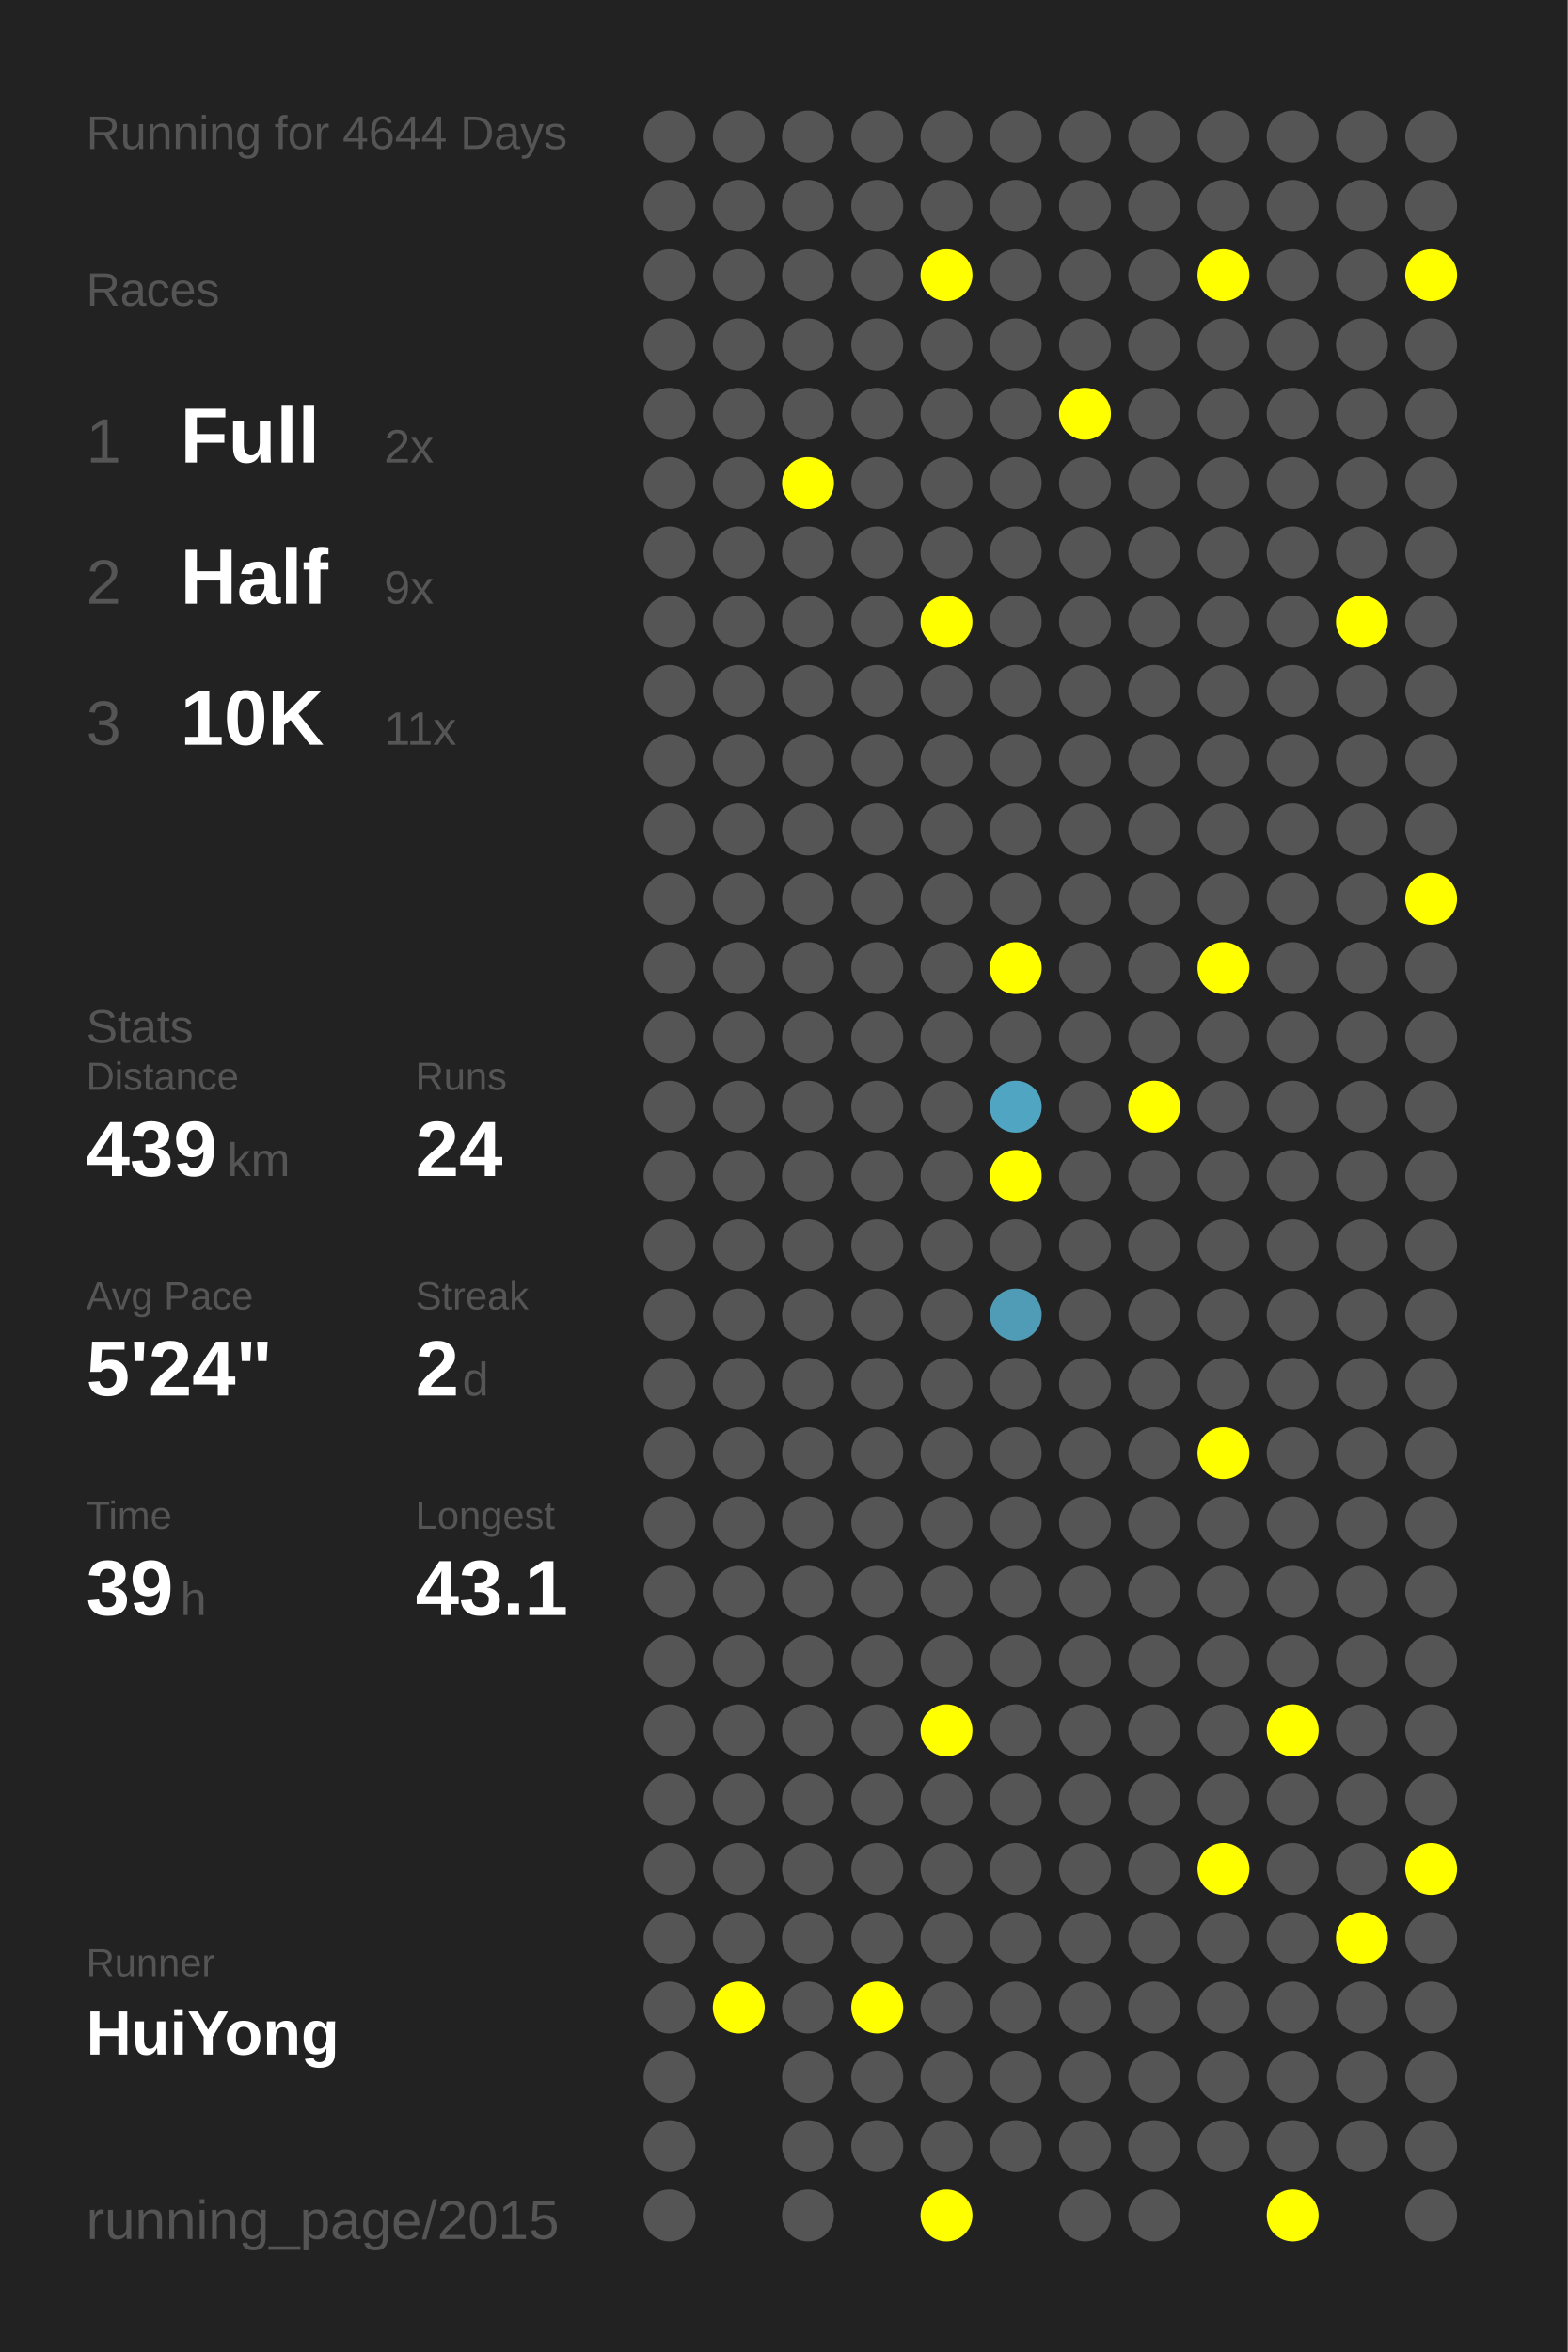
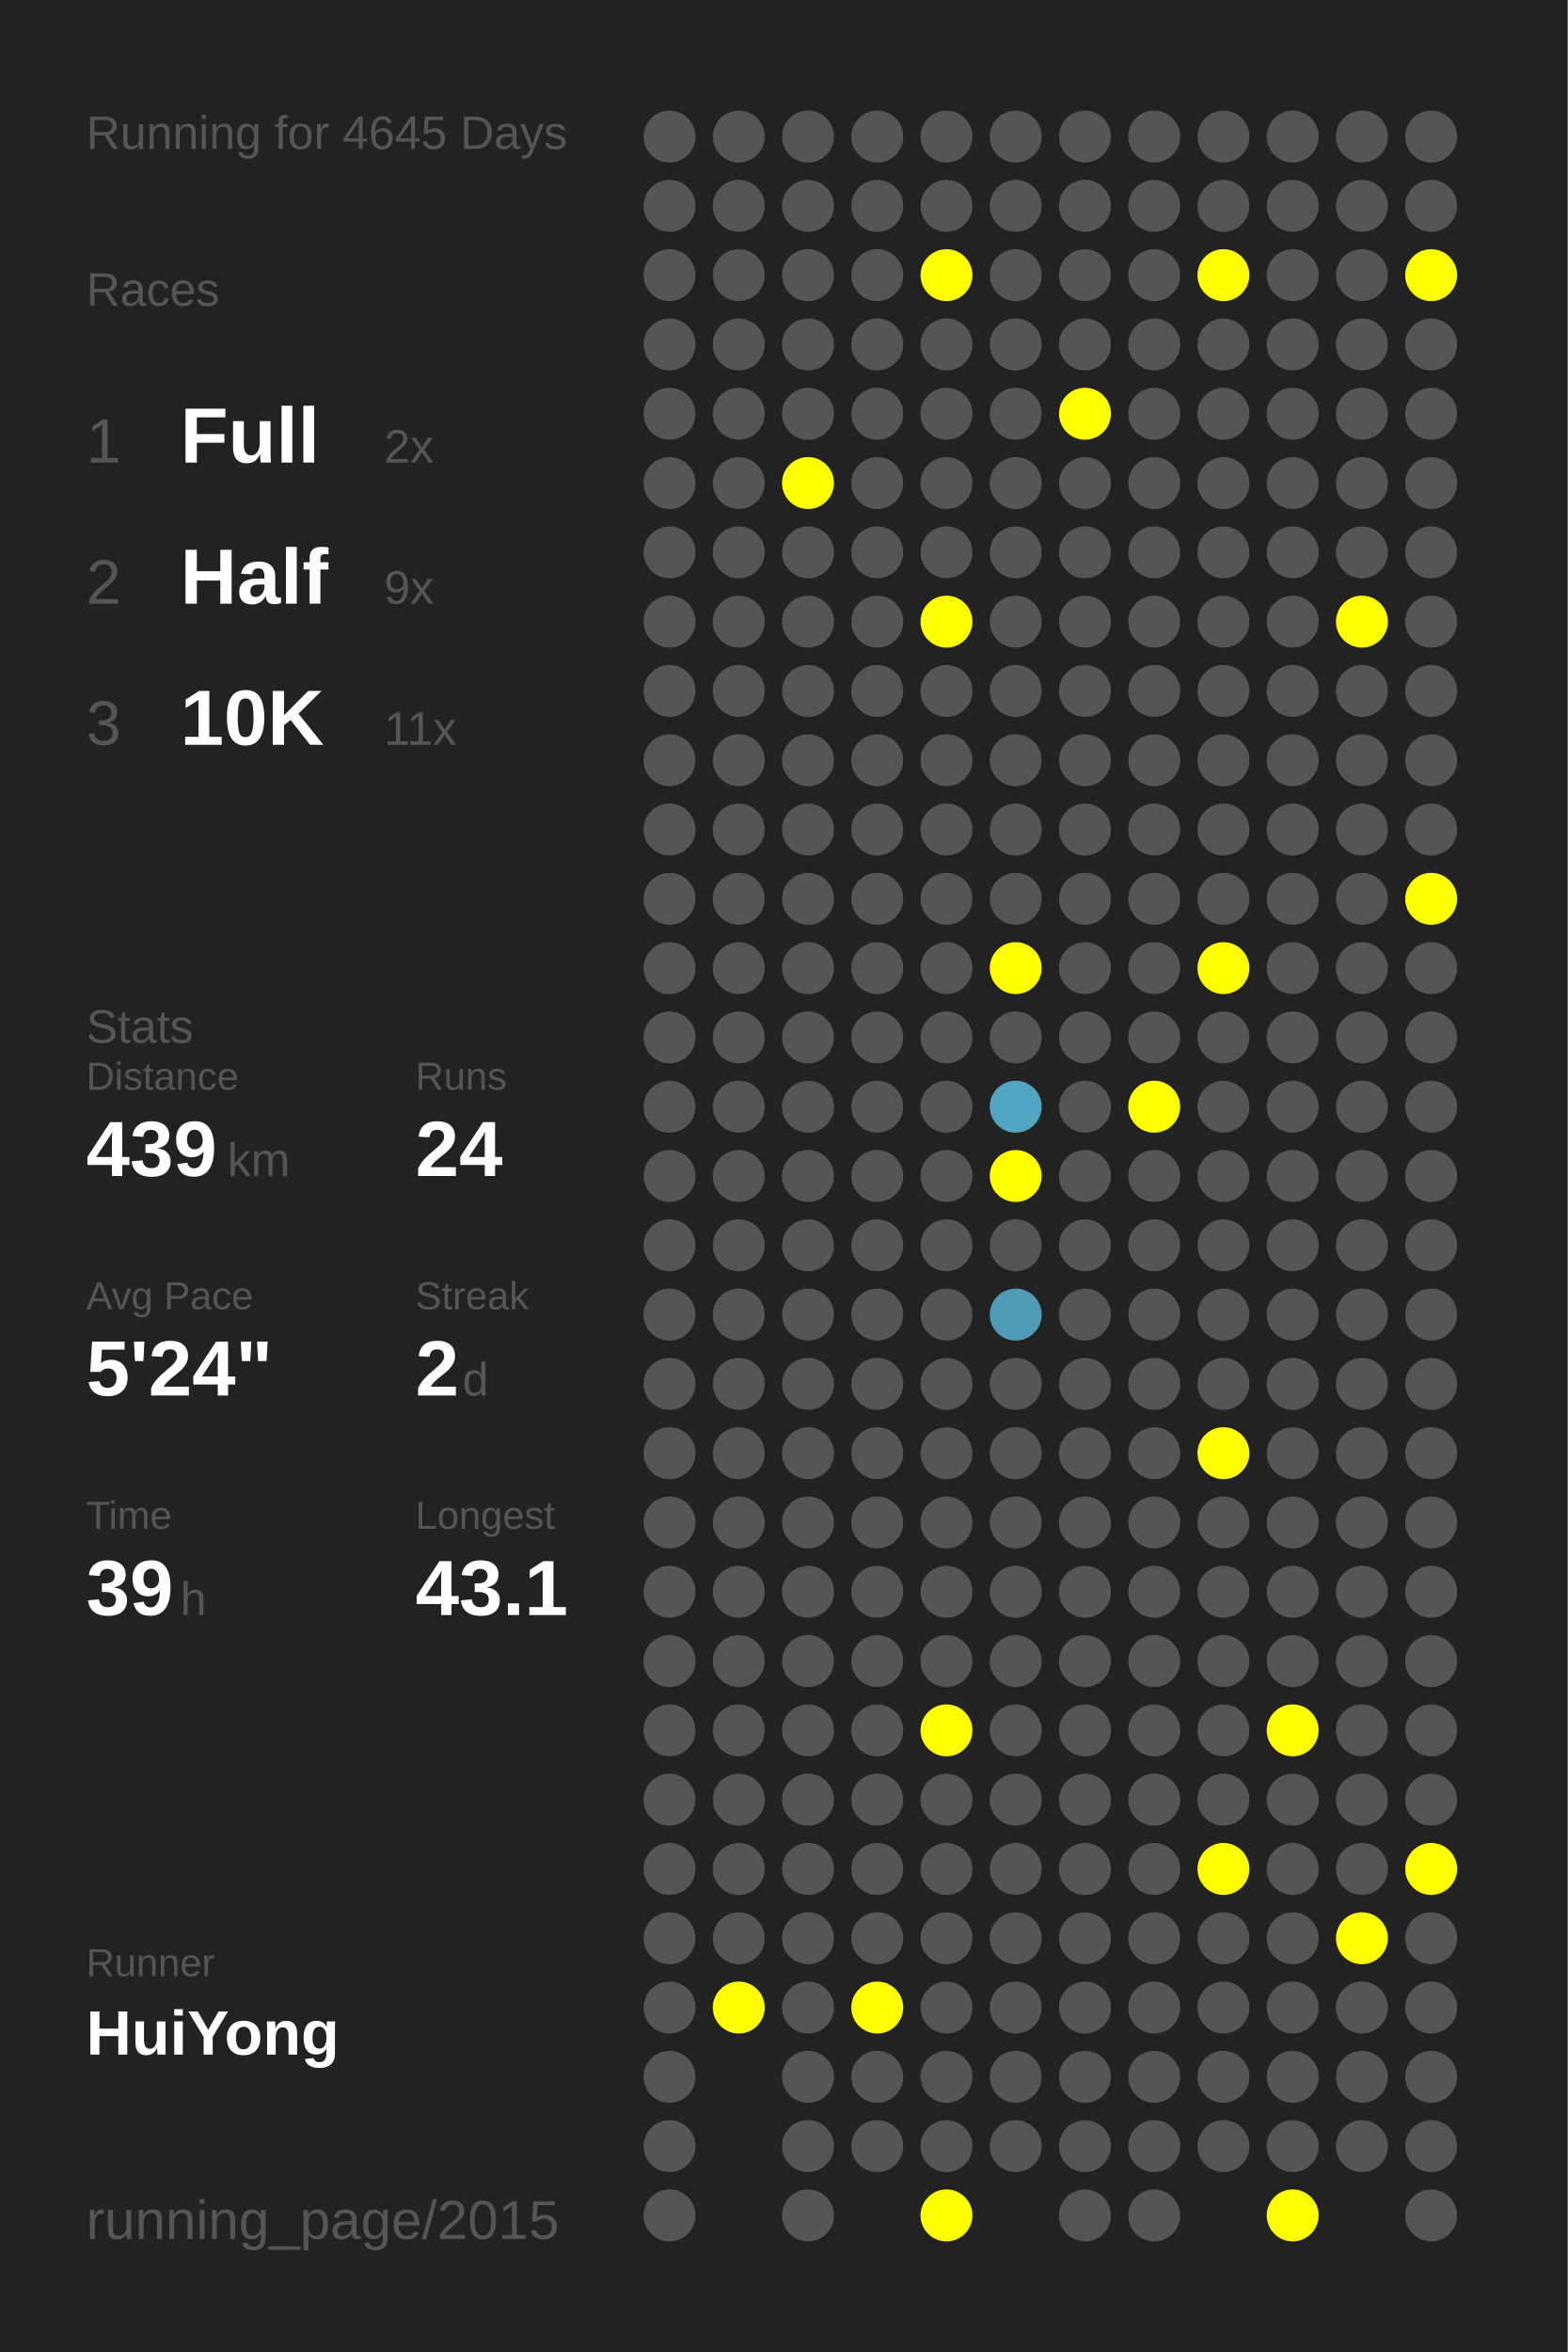
<svg xmlns="http://www.w3.org/2000/svg" baseProfile="full" height="300mm" version="1.1" viewBox="0,0,200,300" width="200mm">
  <defs />
  <rect fill="#222222" height="300" width="200" x="0" y="0" />
-   <text fill="#555555" style="font-size:6px; font-family:Arial;" x="11" y="19">Running for 4644 Days</text>
+   <text fill="#555555" style="font-size:6px; font-family:Arial;" x="11" y="19">Running for 4645 Days</text>
  <text fill="#555555" style="font-size:6px; font-family:Arial;" x="11" y="39">Races</text>
  <text fill="#555555" style="font-size:8px; font-family:Arial;" x="11" y="59">1</text>
  <text fill="#FFFFFF" style="font-size:10px; font-family:Arial; font-weight:bold;" x="23" y="59">Full</text>
  <text fill="#555555" style="font-size:6px; font-family:Arial;" x="49" y="59">2x</text>
  <text fill="#555555" style="font-size:8px; font-family:Arial;" x="11" y="77">2</text>
  <text fill="#FFFFFF" style="font-size:10px; font-family:Arial; font-weight:bold;" x="23" y="77">Half</text>
  <text fill="#555555" style="font-size:6px; font-family:Arial;" x="49" y="77">9x</text>
  <text fill="#555555" style="font-size:8px; font-family:Arial;" x="11" y="95">3</text>
  <text fill="#FFFFFF" style="font-size:10px; font-family:Arial; font-weight:bold;" x="23" y="95">10K</text>
  <text fill="#555555" style="font-size:6px; font-family:Arial;" x="49" y="95">11x</text>
  <text fill="#555555" style="font-size:6px; font-family:Arial;" x="11" y="133">Stats</text>
  <text fill="#555555" style="font-size:5px; font-family:Arial;" x="11" y="139">Distance</text>
  <text fill="#FFFFFF" style="font-size:10px; font-family:Arial; font-weight:bold;" x="11" y="150">439</text>
  <text fill="#555555" style="font-size:6px; font-family:Arial;" x="29" y="150">km</text>
  <text fill="#555555" style="font-size:5px; font-family:Arial;" x="53" y="139">Runs</text>
  <text fill="#FFFFFF" style="font-size:10px; font-family:Arial; font-weight:bold;" x="53" y="150">24</text>
  <text fill="#555555" style="font-size:5px; font-family:Arial;" x="11" y="167">Avg Pace</text>
  <text fill="#FFFFFF" style="font-size:10px; font-family:Arial; font-weight:bold;" x="11" y="178">5'24"</text>
  <text fill="#555555" style="font-size:5px; font-family:Arial;" x="53" y="167">Streak</text>
  <text fill="#FFFFFF" style="font-size:10px; font-family:Arial; font-weight:bold;" x="53" y="178">2</text>
  <text fill="#555555" style="font-size:6px; font-family:Arial;" x="59" y="178">d</text>
  <text fill="#555555" style="font-size:5px; font-family:Arial;" x="11" y="195">Time</text>
  <text fill="#FFFFFF" style="font-size:10px; font-family:Arial; font-weight:bold;" x="11" y="206">39</text>
  <text fill="#555555" style="font-size:6px; font-family:Arial;" x="23" y="206">h</text>
  <text fill="#555555" style="font-size:5px; font-family:Arial;" x="53" y="195">Longest</text>
  <text fill="#FFFFFF" style="font-size:10px; font-family:Arial; font-weight:bold;" x="53" y="206">43.1</text>
  <text fill="#555555" style="font-size:5px; font-family:Arial;" x="11" y="252.065">Runner</text>
  <text fill="#FFFFFF" style="font-size:8px; font-family:Arial; font-weight:bold;" x="11" y="262.065">HuiYong</text>
  <text fill="#555555" style="font-size:7px; font-family:Arial;" x="11" y="285.581">running_page/2015</text>
  <circle cx="85.417" cy="17.419" fill="#555555" r="3.312" />
  <circle cx="85.417" cy="26.258" fill="#555555" r="3.312" />
  <circle cx="85.417" cy="35.097" fill="#555555" r="3.312" />
  <circle cx="85.417" cy="43.935" fill="#555555" r="3.312" />
  <circle cx="85.417" cy="52.774" fill="#555555" r="3.312" />
  <circle cx="85.417" cy="61.613" fill="#555555" r="3.312" />
  <circle cx="85.417" cy="70.452" fill="#555555" r="3.312" />
  <circle cx="85.417" cy="79.29" fill="#555555" r="3.312" />
  <circle cx="85.417" cy="88.129" fill="#555555" r="3.312" />
  <circle cx="85.417" cy="96.968" fill="#555555" r="3.312" />
  <circle cx="85.417" cy="105.806" fill="#555555" r="3.312" />
  <circle cx="85.417" cy="114.645" fill="#555555" r="3.312" />
  <circle cx="85.417" cy="123.484" fill="#555555" r="3.312" />
  <circle cx="85.417" cy="132.323" fill="#555555" r="3.312" />
  <circle cx="85.417" cy="141.161" fill="#555555" r="3.312" />
  <circle cx="85.417" cy="150" fill="#555555" r="3.312" />
  <circle cx="85.417" cy="158.839" fill="#555555" r="3.312" />
  <circle cx="85.417" cy="167.677" fill="#555555" r="3.312" />
  <circle cx="85.417" cy="176.516" fill="#555555" r="3.312" />
  <circle cx="85.417" cy="185.355" fill="#555555" r="3.312" />
  <circle cx="85.417" cy="194.194" fill="#555555" r="3.312" />
  <circle cx="85.417" cy="203.032" fill="#555555" r="3.312" />
  <circle cx="85.417" cy="211.871" fill="#555555" r="3.312" />
  <circle cx="85.417" cy="220.71" fill="#555555" r="3.312" />
  <circle cx="85.417" cy="229.548" fill="#555555" r="3.312" />
  <circle cx="85.417" cy="238.387" fill="#555555" r="3.312" />
  <circle cx="85.417" cy="247.226" fill="#555555" r="3.312" />
  <circle cx="85.417" cy="256.065" fill="#555555" r="3.312" />
  <circle cx="85.417" cy="264.903" fill="#555555" r="3.312" />
  <circle cx="85.417" cy="273.742" fill="#555555" r="3.312" />
  <circle cx="85.417" cy="282.581" fill="#555555" r="3.312" />
  <circle cx="94.25" cy="17.419" fill="#555555" r="3.312" />
  <circle cx="94.25" cy="26.258" fill="#555555" r="3.312" />
  <circle cx="94.25" cy="35.097" fill="#555555" r="3.312" />
  <circle cx="94.25" cy="43.935" fill="#555555" r="3.312" />
  <circle cx="94.25" cy="52.774" fill="#555555" r="3.312" />
  <circle cx="94.25" cy="61.613" fill="#555555" r="3.312" />
  <circle cx="94.25" cy="70.452" fill="#555555" r="3.312" />
  <circle cx="94.25" cy="79.29" fill="#555555" r="3.312" />
  <circle cx="94.25" cy="88.129" fill="#555555" r="3.312" />
  <circle cx="94.25" cy="96.968" fill="#555555" r="3.312" />
  <circle cx="94.25" cy="105.806" fill="#555555" r="3.312" />
  <circle cx="94.25" cy="114.645" fill="#555555" r="3.312" />
  <circle cx="94.25" cy="123.484" fill="#555555" r="3.312" />
  <circle cx="94.25" cy="132.323" fill="#555555" r="3.312" />
  <circle cx="94.25" cy="141.161" fill="#555555" r="3.312" />
  <circle cx="94.25" cy="150" fill="#555555" r="3.312" />
  <circle cx="94.25" cy="158.839" fill="#555555" r="3.312" />
  <circle cx="94.25" cy="167.677" fill="#555555" r="3.312" />
  <circle cx="94.25" cy="176.516" fill="#555555" r="3.312" />
  <circle cx="94.25" cy="185.355" fill="#555555" r="3.312" />
  <circle cx="94.25" cy="194.194" fill="#555555" r="3.312" />
  <circle cx="94.25" cy="203.032" fill="#555555" r="3.312" />
  <circle cx="94.25" cy="211.871" fill="#555555" r="3.312" />
  <circle cx="94.25" cy="220.71" fill="#555555" r="3.312" />
  <circle cx="94.25" cy="229.548" fill="#555555" r="3.312" />
  <circle cx="94.25" cy="238.387" fill="#555555" r="3.312" />
  <circle cx="94.25" cy="247.226" fill="#555555" r="3.312" />
  <circle cx="94.25" cy="256.065" fill="#FFFF00" r="3.312" />
  <circle cx="103.083" cy="17.419" fill="#555555" r="3.312" />
  <circle cx="103.083" cy="26.258" fill="#555555" r="3.312" />
  <circle cx="103.083" cy="35.097" fill="#555555" r="3.312" />
  <circle cx="103.083" cy="43.935" fill="#555555" r="3.312" />
  <circle cx="103.083" cy="52.774" fill="#555555" r="3.312" />
  <circle cx="103.083" cy="61.613" fill="#FFFF00" r="3.312" />
  <circle cx="103.083" cy="70.452" fill="#555555" r="3.312" />
  <circle cx="103.083" cy="79.29" fill="#555555" r="3.312" />
  <circle cx="103.083" cy="88.129" fill="#555555" r="3.312" />
  <circle cx="103.083" cy="96.968" fill="#555555" r="3.312" />
  <circle cx="103.083" cy="105.806" fill="#555555" r="3.312" />
  <circle cx="103.083" cy="114.645" fill="#555555" r="3.312" />
  <circle cx="103.083" cy="123.484" fill="#555555" r="3.312" />
  <circle cx="103.083" cy="132.323" fill="#555555" r="3.312" />
  <circle cx="103.083" cy="141.161" fill="#555555" r="3.312" />
  <circle cx="103.083" cy="150" fill="#555555" r="3.312" />
  <circle cx="103.083" cy="158.839" fill="#555555" r="3.312" />
  <circle cx="103.083" cy="167.677" fill="#555555" r="3.312" />
  <circle cx="103.083" cy="176.516" fill="#555555" r="3.312" />
  <circle cx="103.083" cy="185.355" fill="#555555" r="3.312" />
  <circle cx="103.083" cy="194.194" fill="#555555" r="3.312" />
  <circle cx="103.083" cy="203.032" fill="#555555" r="3.312" />
  <circle cx="103.083" cy="211.871" fill="#555555" r="3.312" />
  <circle cx="103.083" cy="220.71" fill="#555555" r="3.312" />
  <circle cx="103.083" cy="229.548" fill="#555555" r="3.312" />
  <circle cx="103.083" cy="238.387" fill="#555555" r="3.312" />
  <circle cx="103.083" cy="247.226" fill="#555555" r="3.312" />
  <circle cx="103.083" cy="256.065" fill="#555555" r="3.312" />
  <circle cx="103.083" cy="264.903" fill="#555555" r="3.312" />
  <circle cx="103.083" cy="273.742" fill="#555555" r="3.312" />
  <circle cx="103.083" cy="282.581" fill="#555555" r="3.312" />
  <circle cx="111.917" cy="17.419" fill="#555555" r="3.312" />
  <circle cx="111.917" cy="26.258" fill="#555555" r="3.312" />
  <circle cx="111.917" cy="35.097" fill="#555555" r="3.312" />
  <circle cx="111.917" cy="43.935" fill="#555555" r="3.312" />
  <circle cx="111.917" cy="52.774" fill="#555555" r="3.312" />
  <circle cx="111.917" cy="61.613" fill="#555555" r="3.312" />
  <circle cx="111.917" cy="70.452" fill="#555555" r="3.312" />
  <circle cx="111.917" cy="79.29" fill="#555555" r="3.312" />
  <circle cx="111.917" cy="88.129" fill="#555555" r="3.312" />
  <circle cx="111.917" cy="96.968" fill="#555555" r="3.312" />
  <circle cx="111.917" cy="105.806" fill="#555555" r="3.312" />
  <circle cx="111.917" cy="114.645" fill="#555555" r="3.312" />
  <circle cx="111.917" cy="123.484" fill="#555555" r="3.312" />
  <circle cx="111.917" cy="132.323" fill="#555555" r="3.312" />
  <circle cx="111.917" cy="141.161" fill="#555555" r="3.312" />
  <circle cx="111.917" cy="150" fill="#555555" r="3.312" />
  <circle cx="111.917" cy="158.839" fill="#555555" r="3.312" />
  <circle cx="111.917" cy="167.677" fill="#555555" r="3.312" />
  <circle cx="111.917" cy="176.516" fill="#555555" r="3.312" />
  <circle cx="111.917" cy="185.355" fill="#555555" r="3.312" />
  <circle cx="111.917" cy="194.194" fill="#555555" r="3.312" />
  <circle cx="111.917" cy="203.032" fill="#555555" r="3.312" />
  <circle cx="111.917" cy="211.871" fill="#555555" r="3.312" />
  <circle cx="111.917" cy="220.71" fill="#555555" r="3.312" />
  <circle cx="111.917" cy="229.548" fill="#555555" r="3.312" />
  <circle cx="111.917" cy="238.387" fill="#555555" r="3.312" />
  <circle cx="111.917" cy="247.226" fill="#555555" r="3.312" />
  <circle cx="111.917" cy="256.065" fill="#FFFF00" r="3.312" />
  <circle cx="111.917" cy="264.903" fill="#555555" r="3.312" />
  <circle cx="111.917" cy="273.742" fill="#555555" r="3.312" />
  <circle cx="120.75" cy="17.419" fill="#555555" r="3.312" />
  <circle cx="120.75" cy="26.258" fill="#555555" r="3.312" />
  <circle cx="120.75" cy="35.097" fill="#FFFF00" r="3.312" />
  <circle cx="120.75" cy="43.935" fill="#555555" r="3.312" />
  <circle cx="120.75" cy="52.774" fill="#555555" r="3.312" />
  <circle cx="120.75" cy="61.613" fill="#555555" r="3.312" />
  <circle cx="120.75" cy="70.452" fill="#555555" r="3.312" />
  <circle cx="120.75" cy="79.29" fill="#FFFF00" r="3.312" />
  <circle cx="120.75" cy="88.129" fill="#555555" r="3.312" />
  <circle cx="120.75" cy="96.968" fill="#555555" r="3.312" />
  <circle cx="120.75" cy="105.806" fill="#555555" r="3.312" />
  <circle cx="120.75" cy="114.645" fill="#555555" r="3.312" />
  <circle cx="120.75" cy="123.484" fill="#555555" r="3.312" />
  <circle cx="120.75" cy="132.323" fill="#555555" r="3.312" />
  <circle cx="120.75" cy="141.161" fill="#555555" r="3.312" />
  <circle cx="120.75" cy="150" fill="#555555" r="3.312" />
  <circle cx="120.75" cy="158.839" fill="#555555" r="3.312" />
  <circle cx="120.75" cy="167.677" fill="#555555" r="3.312" />
  <circle cx="120.75" cy="176.516" fill="#555555" r="3.312" />
  <circle cx="120.75" cy="185.355" fill="#555555" r="3.312" />
  <circle cx="120.75" cy="194.194" fill="#555555" r="3.312" />
  <circle cx="120.75" cy="203.032" fill="#555555" r="3.312" />
  <circle cx="120.75" cy="211.871" fill="#555555" r="3.312" />
  <circle cx="120.75" cy="220.71" fill="#FFFF00" r="3.312" />
  <circle cx="120.75" cy="229.548" fill="#555555" r="3.312" />
  <circle cx="120.75" cy="238.387" fill="#555555" r="3.312" />
  <circle cx="120.75" cy="247.226" fill="#555555" r="3.312" />
  <circle cx="120.75" cy="256.065" fill="#555555" r="3.312" />
  <circle cx="120.75" cy="264.903" fill="#555555" r="3.312" />
  <circle cx="120.75" cy="273.742" fill="#555555" r="3.312" />
  <circle cx="120.75" cy="282.581" fill="#FFFF00" r="3.312" />
  <circle cx="129.583" cy="17.419" fill="#555555" r="3.312" />
  <circle cx="129.583" cy="26.258" fill="#555555" r="3.312" />
  <circle cx="129.583" cy="35.097" fill="#555555" r="3.312" />
  <circle cx="129.583" cy="43.935" fill="#555555" r="3.312" />
  <circle cx="129.583" cy="52.774" fill="#555555" r="3.312" />
  <circle cx="129.583" cy="61.613" fill="#555555" r="3.312" />
  <circle cx="129.583" cy="70.452" fill="#555555" r="3.312" />
  <circle cx="129.583" cy="79.29" fill="#555555" r="3.312" />
  <circle cx="129.583" cy="88.129" fill="#555555" r="3.312" />
  <circle cx="129.583" cy="96.968" fill="#555555" r="3.312" />
  <circle cx="129.583" cy="105.806" fill="#555555" r="3.312" />
  <circle cx="129.583" cy="114.645" fill="#555555" r="3.312" />
  <circle cx="129.583" cy="123.484" fill="#FFFF00" r="3.312" />
  <circle cx="129.583" cy="132.323" fill="#555555" r="3.312" />
  <circle cx="129.583" cy="141.161" fill="#4fa5c2" r="3.312" />
  <circle cx="129.583" cy="150" fill="#FFFF00" r="3.312" />
  <circle cx="129.583" cy="158.839" fill="#555555" r="3.312" />
  <circle cx="129.583" cy="167.677" fill="#509bb5" r="3.312" />
  <circle cx="129.583" cy="176.516" fill="#555555" r="3.312" />
  <circle cx="129.583" cy="185.355" fill="#555555" r="3.312" />
  <circle cx="129.583" cy="194.194" fill="#555555" r="3.312" />
  <circle cx="129.583" cy="203.032" fill="#555555" r="3.312" />
  <circle cx="129.583" cy="211.871" fill="#555555" r="3.312" />
  <circle cx="129.583" cy="220.71" fill="#555555" r="3.312" />
  <circle cx="129.583" cy="229.548" fill="#555555" r="3.312" />
  <circle cx="129.583" cy="238.387" fill="#555555" r="3.312" />
  <circle cx="129.583" cy="247.226" fill="#555555" r="3.312" />
  <circle cx="129.583" cy="256.065" fill="#555555" r="3.312" />
  <circle cx="129.583" cy="264.903" fill="#555555" r="3.312" />
  <circle cx="129.583" cy="273.742" fill="#555555" r="3.312" />
  <circle cx="138.417" cy="17.419" fill="#555555" r="3.312" />
  <circle cx="138.417" cy="26.258" fill="#555555" r="3.312" />
  <circle cx="138.417" cy="35.097" fill="#555555" r="3.312" />
  <circle cx="138.417" cy="43.935" fill="#555555" r="3.312" />
  <circle cx="138.417" cy="52.774" fill="#FFFF00" r="3.312" />
  <circle cx="138.417" cy="61.613" fill="#555555" r="3.312" />
  <circle cx="138.417" cy="70.452" fill="#555555" r="3.312" />
  <circle cx="138.417" cy="79.29" fill="#555555" r="3.312" />
  <circle cx="138.417" cy="88.129" fill="#555555" r="3.312" />
  <circle cx="138.417" cy="96.968" fill="#555555" r="3.312" />
  <circle cx="138.417" cy="105.806" fill="#555555" r="3.312" />
  <circle cx="138.417" cy="114.645" fill="#555555" r="3.312" />
  <circle cx="138.417" cy="123.484" fill="#555555" r="3.312" />
  <circle cx="138.417" cy="132.323" fill="#555555" r="3.312" />
  <circle cx="138.417" cy="141.161" fill="#555555" r="3.312" />
  <circle cx="138.417" cy="150" fill="#555555" r="3.312" />
  <circle cx="138.417" cy="158.839" fill="#555555" r="3.312" />
  <circle cx="138.417" cy="167.677" fill="#555555" r="3.312" />
  <circle cx="138.417" cy="176.516" fill="#555555" r="3.312" />
  <circle cx="138.417" cy="185.355" fill="#555555" r="3.312" />
  <circle cx="138.417" cy="194.194" fill="#555555" r="3.312" />
  <circle cx="138.417" cy="203.032" fill="#555555" r="3.312" />
  <circle cx="138.417" cy="211.871" fill="#555555" r="3.312" />
  <circle cx="138.417" cy="220.71" fill="#555555" r="3.312" />
  <circle cx="138.417" cy="229.548" fill="#555555" r="3.312" />
  <circle cx="138.417" cy="238.387" fill="#555555" r="3.312" />
  <circle cx="138.417" cy="247.226" fill="#555555" r="3.312" />
  <circle cx="138.417" cy="256.065" fill="#555555" r="3.312" />
  <circle cx="138.417" cy="264.903" fill="#555555" r="3.312" />
  <circle cx="138.417" cy="273.742" fill="#555555" r="3.312" />
  <circle cx="138.417" cy="282.581" fill="#555555" r="3.312" />
  <circle cx="147.25" cy="17.419" fill="#555555" r="3.312" />
  <circle cx="147.25" cy="26.258" fill="#555555" r="3.312" />
  <circle cx="147.25" cy="35.097" fill="#555555" r="3.312" />
  <circle cx="147.25" cy="43.935" fill="#555555" r="3.312" />
  <circle cx="147.25" cy="52.774" fill="#555555" r="3.312" />
  <circle cx="147.25" cy="61.613" fill="#555555" r="3.312" />
  <circle cx="147.25" cy="70.452" fill="#555555" r="3.312" />
  <circle cx="147.25" cy="79.29" fill="#555555" r="3.312" />
  <circle cx="147.25" cy="88.129" fill="#555555" r="3.312" />
  <circle cx="147.25" cy="96.968" fill="#555555" r="3.312" />
  <circle cx="147.25" cy="105.806" fill="#555555" r="3.312" />
  <circle cx="147.25" cy="114.645" fill="#555555" r="3.312" />
  <circle cx="147.25" cy="123.484" fill="#555555" r="3.312" />
  <circle cx="147.25" cy="132.323" fill="#555555" r="3.312" />
  <circle cx="147.25" cy="141.161" fill="#FFFF00" r="3.312" />
  <circle cx="147.25" cy="150" fill="#555555" r="3.312" />
  <circle cx="147.25" cy="158.839" fill="#555555" r="3.312" />
  <circle cx="147.25" cy="167.677" fill="#555555" r="3.312" />
  <circle cx="147.25" cy="176.516" fill="#555555" r="3.312" />
  <circle cx="147.25" cy="185.355" fill="#555555" r="3.312" />
  <circle cx="147.25" cy="194.194" fill="#555555" r="3.312" />
  <circle cx="147.25" cy="203.032" fill="#555555" r="3.312" />
  <circle cx="147.25" cy="211.871" fill="#555555" r="3.312" />
  <circle cx="147.25" cy="220.71" fill="#555555" r="3.312" />
  <circle cx="147.25" cy="229.548" fill="#555555" r="3.312" />
  <circle cx="147.25" cy="238.387" fill="#555555" r="3.312" />
  <circle cx="147.25" cy="247.226" fill="#555555" r="3.312" />
  <circle cx="147.25" cy="256.065" fill="#555555" r="3.312" />
  <circle cx="147.25" cy="264.903" fill="#555555" r="3.312" />
  <circle cx="147.25" cy="273.742" fill="#555555" r="3.312" />
  <circle cx="147.25" cy="282.581" fill="#555555" r="3.312" />
  <circle cx="156.083" cy="17.419" fill="#555555" r="3.312" />
  <circle cx="156.083" cy="26.258" fill="#555555" r="3.312" />
  <circle cx="156.083" cy="35.097" fill="#FFFF00" r="3.312" />
  <circle cx="156.083" cy="43.935" fill="#555555" r="3.312" />
  <circle cx="156.083" cy="52.774" fill="#555555" r="3.312" />
  <circle cx="156.083" cy="61.613" fill="#555555" r="3.312" />
  <circle cx="156.083" cy="70.452" fill="#555555" r="3.312" />
  <circle cx="156.083" cy="79.29" fill="#555555" r="3.312" />
  <circle cx="156.083" cy="88.129" fill="#555555" r="3.312" />
  <circle cx="156.083" cy="96.968" fill="#555555" r="3.312" />
  <circle cx="156.083" cy="105.806" fill="#555555" r="3.312" />
  <circle cx="156.083" cy="114.645" fill="#555555" r="3.312" />
  <circle cx="156.083" cy="123.484" fill="#FFFF00" r="3.312" />
  <circle cx="156.083" cy="132.323" fill="#555555" r="3.312" />
  <circle cx="156.083" cy="141.161" fill="#555555" r="3.312" />
  <circle cx="156.083" cy="150" fill="#555555" r="3.312" />
  <circle cx="156.083" cy="158.839" fill="#555555" r="3.312" />
  <circle cx="156.083" cy="167.677" fill="#555555" r="3.312" />
  <circle cx="156.083" cy="176.516" fill="#555555" r="3.312" />
  <circle cx="156.083" cy="185.355" fill="#FFFF00" r="3.312" />
  <circle cx="156.083" cy="194.194" fill="#555555" r="3.312" />
  <circle cx="156.083" cy="203.032" fill="#555555" r="3.312" />
  <circle cx="156.083" cy="211.871" fill="#555555" r="3.312" />
  <circle cx="156.083" cy="220.71" fill="#555555" r="3.312" />
  <circle cx="156.083" cy="229.548" fill="#555555" r="3.312" />
  <circle cx="156.083" cy="238.387" fill="#FFFF00" r="3.312" />
  <circle cx="156.083" cy="247.226" fill="#555555" r="3.312" />
  <circle cx="156.083" cy="256.065" fill="#555555" r="3.312" />
  <circle cx="156.083" cy="264.903" fill="#555555" r="3.312" />
  <circle cx="156.083" cy="273.742" fill="#555555" r="3.312" />
  <circle cx="164.917" cy="17.419" fill="#555555" r="3.312" />
  <circle cx="164.917" cy="26.258" fill="#555555" r="3.312" />
  <circle cx="164.917" cy="35.097" fill="#555555" r="3.312" />
  <circle cx="164.917" cy="43.935" fill="#555555" r="3.312" />
  <circle cx="164.917" cy="52.774" fill="#555555" r="3.312" />
  <circle cx="164.917" cy="61.613" fill="#555555" r="3.312" />
  <circle cx="164.917" cy="70.452" fill="#555555" r="3.312" />
  <circle cx="164.917" cy="79.29" fill="#555555" r="3.312" />
  <circle cx="164.917" cy="88.129" fill="#555555" r="3.312" />
  <circle cx="164.917" cy="96.968" fill="#555555" r="3.312" />
  <circle cx="164.917" cy="105.806" fill="#555555" r="3.312" />
  <circle cx="164.917" cy="114.645" fill="#555555" r="3.312" />
  <circle cx="164.917" cy="123.484" fill="#555555" r="3.312" />
  <circle cx="164.917" cy="132.323" fill="#555555" r="3.312" />
  <circle cx="164.917" cy="141.161" fill="#555555" r="3.312" />
  <circle cx="164.917" cy="150" fill="#555555" r="3.312" />
  <circle cx="164.917" cy="158.839" fill="#555555" r="3.312" />
  <circle cx="164.917" cy="167.677" fill="#555555" r="3.312" />
  <circle cx="164.917" cy="176.516" fill="#555555" r="3.312" />
  <circle cx="164.917" cy="185.355" fill="#555555" r="3.312" />
  <circle cx="164.917" cy="194.194" fill="#555555" r="3.312" />
  <circle cx="164.917" cy="203.032" fill="#555555" r="3.312" />
  <circle cx="164.917" cy="211.871" fill="#555555" r="3.312" />
  <circle cx="164.917" cy="220.71" fill="#FFFF00" r="3.312" />
  <circle cx="164.917" cy="229.548" fill="#555555" r="3.312" />
  <circle cx="164.917" cy="238.387" fill="#555555" r="3.312" />
  <circle cx="164.917" cy="247.226" fill="#555555" r="3.312" />
  <circle cx="164.917" cy="256.065" fill="#555555" r="3.312" />
  <circle cx="164.917" cy="264.903" fill="#555555" r="3.312" />
  <circle cx="164.917" cy="273.742" fill="#555555" r="3.312" />
  <circle cx="164.917" cy="282.581" fill="#FFFF00" r="3.312" />
  <circle cx="173.75" cy="17.419" fill="#555555" r="3.312" />
  <circle cx="173.75" cy="26.258" fill="#555555" r="3.312" />
  <circle cx="173.75" cy="35.097" fill="#555555" r="3.312" />
  <circle cx="173.75" cy="43.935" fill="#555555" r="3.312" />
  <circle cx="173.75" cy="52.774" fill="#555555" r="3.312" />
  <circle cx="173.75" cy="61.613" fill="#555555" r="3.312" />
  <circle cx="173.75" cy="70.452" fill="#555555" r="3.312" />
  <circle cx="173.75" cy="79.29" fill="#FFFF00" r="3.312" />
  <circle cx="173.75" cy="88.129" fill="#555555" r="3.312" />
  <circle cx="173.75" cy="96.968" fill="#555555" r="3.312" />
  <circle cx="173.75" cy="105.806" fill="#555555" r="3.312" />
  <circle cx="173.75" cy="114.645" fill="#555555" r="3.312" />
  <circle cx="173.75" cy="123.484" fill="#555555" r="3.312" />
  <circle cx="173.75" cy="132.323" fill="#555555" r="3.312" />
  <circle cx="173.75" cy="141.161" fill="#555555" r="3.312" />
  <circle cx="173.75" cy="150" fill="#555555" r="3.312" />
  <circle cx="173.75" cy="158.839" fill="#555555" r="3.312" />
  <circle cx="173.75" cy="167.677" fill="#555555" r="3.312" />
  <circle cx="173.75" cy="176.516" fill="#555555" r="3.312" />
  <circle cx="173.75" cy="185.355" fill="#555555" r="3.312" />
  <circle cx="173.75" cy="194.194" fill="#555555" r="3.312" />
  <circle cx="173.75" cy="203.032" fill="#555555" r="3.312" />
  <circle cx="173.75" cy="211.871" fill="#555555" r="3.312" />
  <circle cx="173.75" cy="220.71" fill="#555555" r="3.312" />
  <circle cx="173.75" cy="229.548" fill="#555555" r="3.312" />
  <circle cx="173.75" cy="238.387" fill="#555555" r="3.312" />
  <circle cx="173.75" cy="247.226" fill="#FFFF00" r="3.312" />
  <circle cx="173.75" cy="256.065" fill="#555555" r="3.312" />
  <circle cx="173.75" cy="264.903" fill="#555555" r="3.312" />
  <circle cx="173.75" cy="273.742" fill="#555555" r="3.312" />
  <circle cx="182.583" cy="17.419" fill="#555555" r="3.312" />
  <circle cx="182.583" cy="26.258" fill="#555555" r="3.312" />
  <circle cx="182.583" cy="35.097" fill="#FFFF00" r="3.312" />
  <circle cx="182.583" cy="43.935" fill="#555555" r="3.312" />
  <circle cx="182.583" cy="52.774" fill="#555555" r="3.312" />
  <circle cx="182.583" cy="61.613" fill="#555555" r="3.312" />
  <circle cx="182.583" cy="70.452" fill="#555555" r="3.312" />
  <circle cx="182.583" cy="79.29" fill="#555555" r="3.312" />
  <circle cx="182.583" cy="88.129" fill="#555555" r="3.312" />
  <circle cx="182.583" cy="96.968" fill="#555555" r="3.312" />
  <circle cx="182.583" cy="105.806" fill="#555555" r="3.312" />
  <circle cx="182.583" cy="114.645" fill="#FFFF00" r="3.312" />
  <circle cx="182.583" cy="123.484" fill="#555555" r="3.312" />
  <circle cx="182.583" cy="132.323" fill="#555555" r="3.312" />
  <circle cx="182.583" cy="141.161" fill="#555555" r="3.312" />
  <circle cx="182.583" cy="150" fill="#555555" r="3.312" />
  <circle cx="182.583" cy="158.839" fill="#555555" r="3.312" />
  <circle cx="182.583" cy="167.677" fill="#555555" r="3.312" />
  <circle cx="182.583" cy="176.516" fill="#555555" r="3.312" />
  <circle cx="182.583" cy="185.355" fill="#555555" r="3.312" />
  <circle cx="182.583" cy="194.194" fill="#555555" r="3.312" />
  <circle cx="182.583" cy="203.032" fill="#555555" r="3.312" />
  <circle cx="182.583" cy="211.871" fill="#555555" r="3.312" />
  <circle cx="182.583" cy="220.71" fill="#555555" r="3.312" />
  <circle cx="182.583" cy="229.548" fill="#555555" r="3.312" />
  <circle cx="182.583" cy="238.387" fill="#FFFF00" r="3.312" />
  <circle cx="182.583" cy="247.226" fill="#555555" r="3.312" />
  <circle cx="182.583" cy="256.065" fill="#555555" r="3.312" />
  <circle cx="182.583" cy="264.903" fill="#555555" r="3.312" />
  <circle cx="182.583" cy="273.742" fill="#555555" r="3.312" />
  <circle cx="182.583" cy="282.581" fill="#555555" r="3.312" />
</svg>
